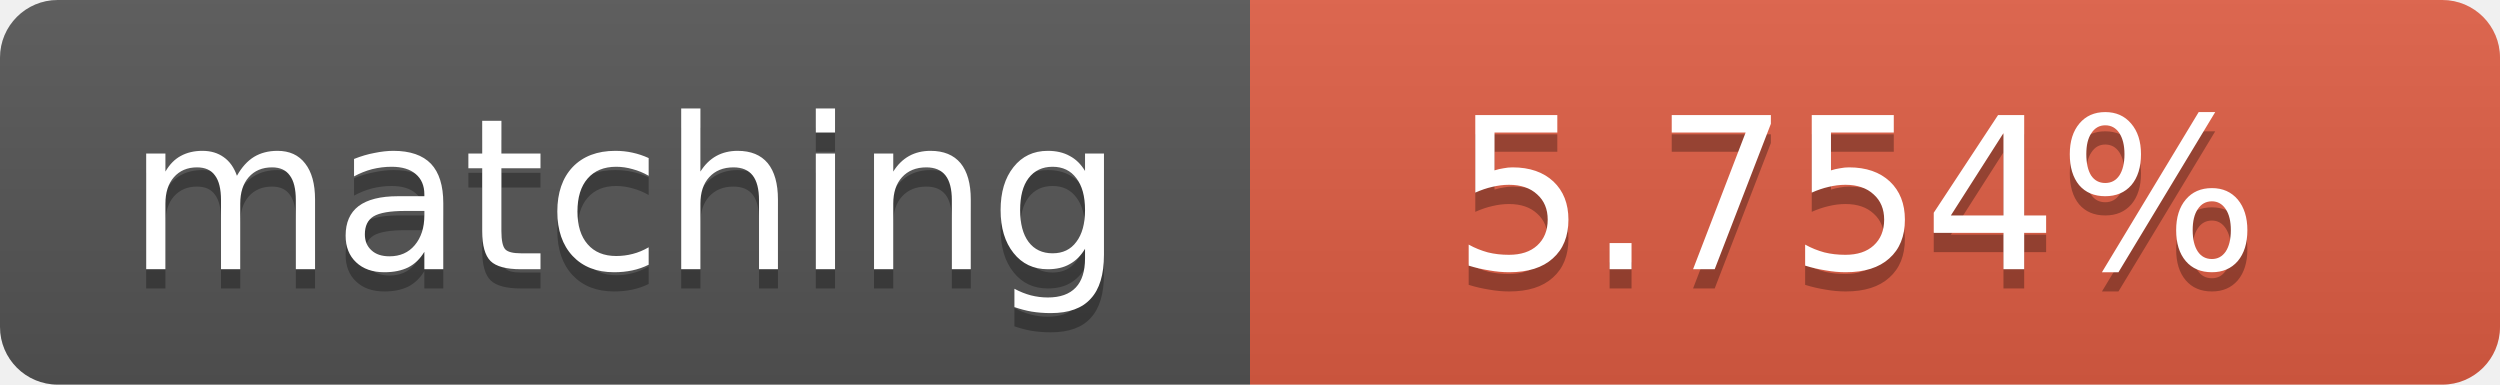
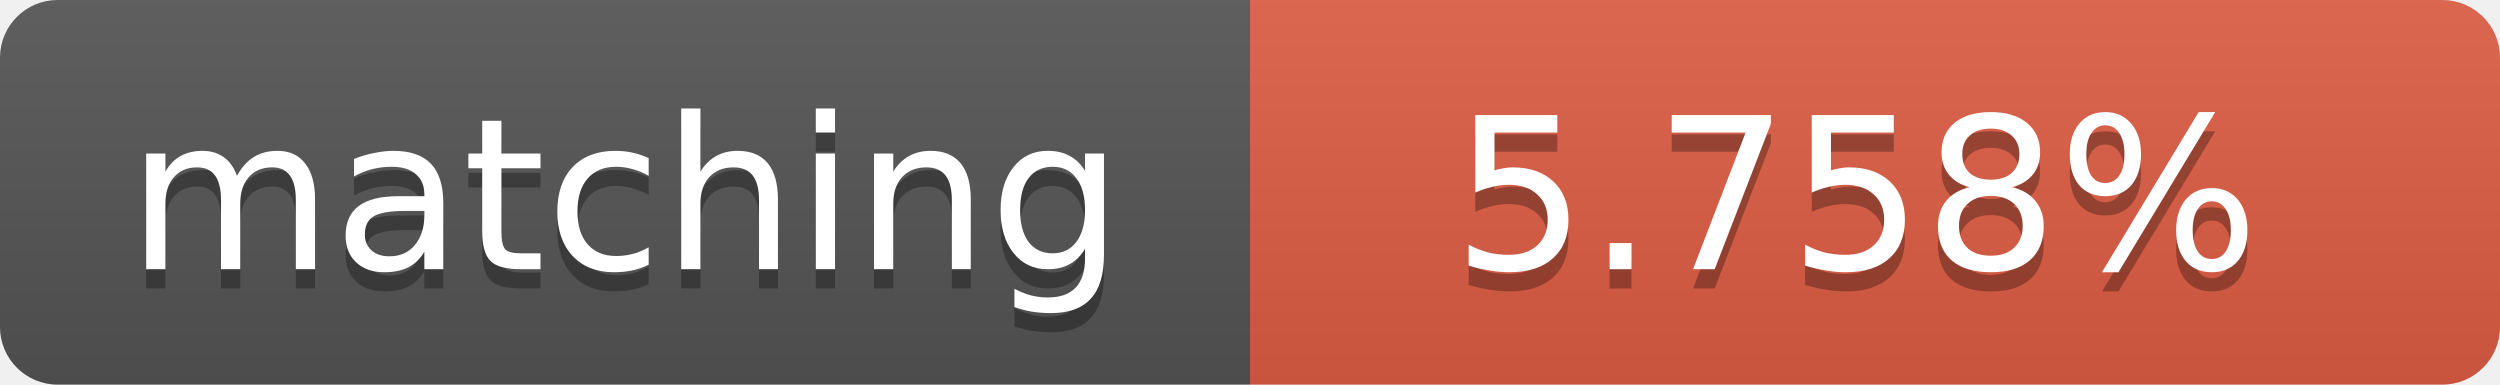
<svg xmlns="http://www.w3.org/2000/svg" width="130" height="20">
  <linearGradient id="b" x2="0" y2="100%">
    <stop offset="0" stop-color="#bbb" stop-opacity=".1" />
    <stop offset="1" stop-opacity=".1" />
  </linearGradient>
  <clipPath id="a">
    <rect width="130" height="20" rx="3" fill="#fff" />
  </clipPath>
  <g clip-path="url(#a)">
    <path fill="#555" d="M0 0h65v20H0z" />
    <path fill="#e05d44" d="M65 0h65v20H65z" />
    <path fill="url(#b)" d="M0 0h130v20H0z" />
  </g>
  <g fill="#fff" text-anchor="middle" font-family="DejaVu Sans,Verdana,Geneva,sans-serif" font-size="11">
    <text x="32.5" y="15" fill="#010101" fill-opacity=".3">matching</text>
    <text x="32.5" y="14">matching</text>
-     <text x="96.5" y="15" fill="#010101" fill-opacity=".3">5.754%</text>
-     <text x="96.5" y="14">5.754%</text>
+     <text x="96.5" y="15" fill="#010101" fill-opacity=".3">5.758%</text>
+     <text x="96.5" y="14">5.758%</text>
  </g>
</svg>
